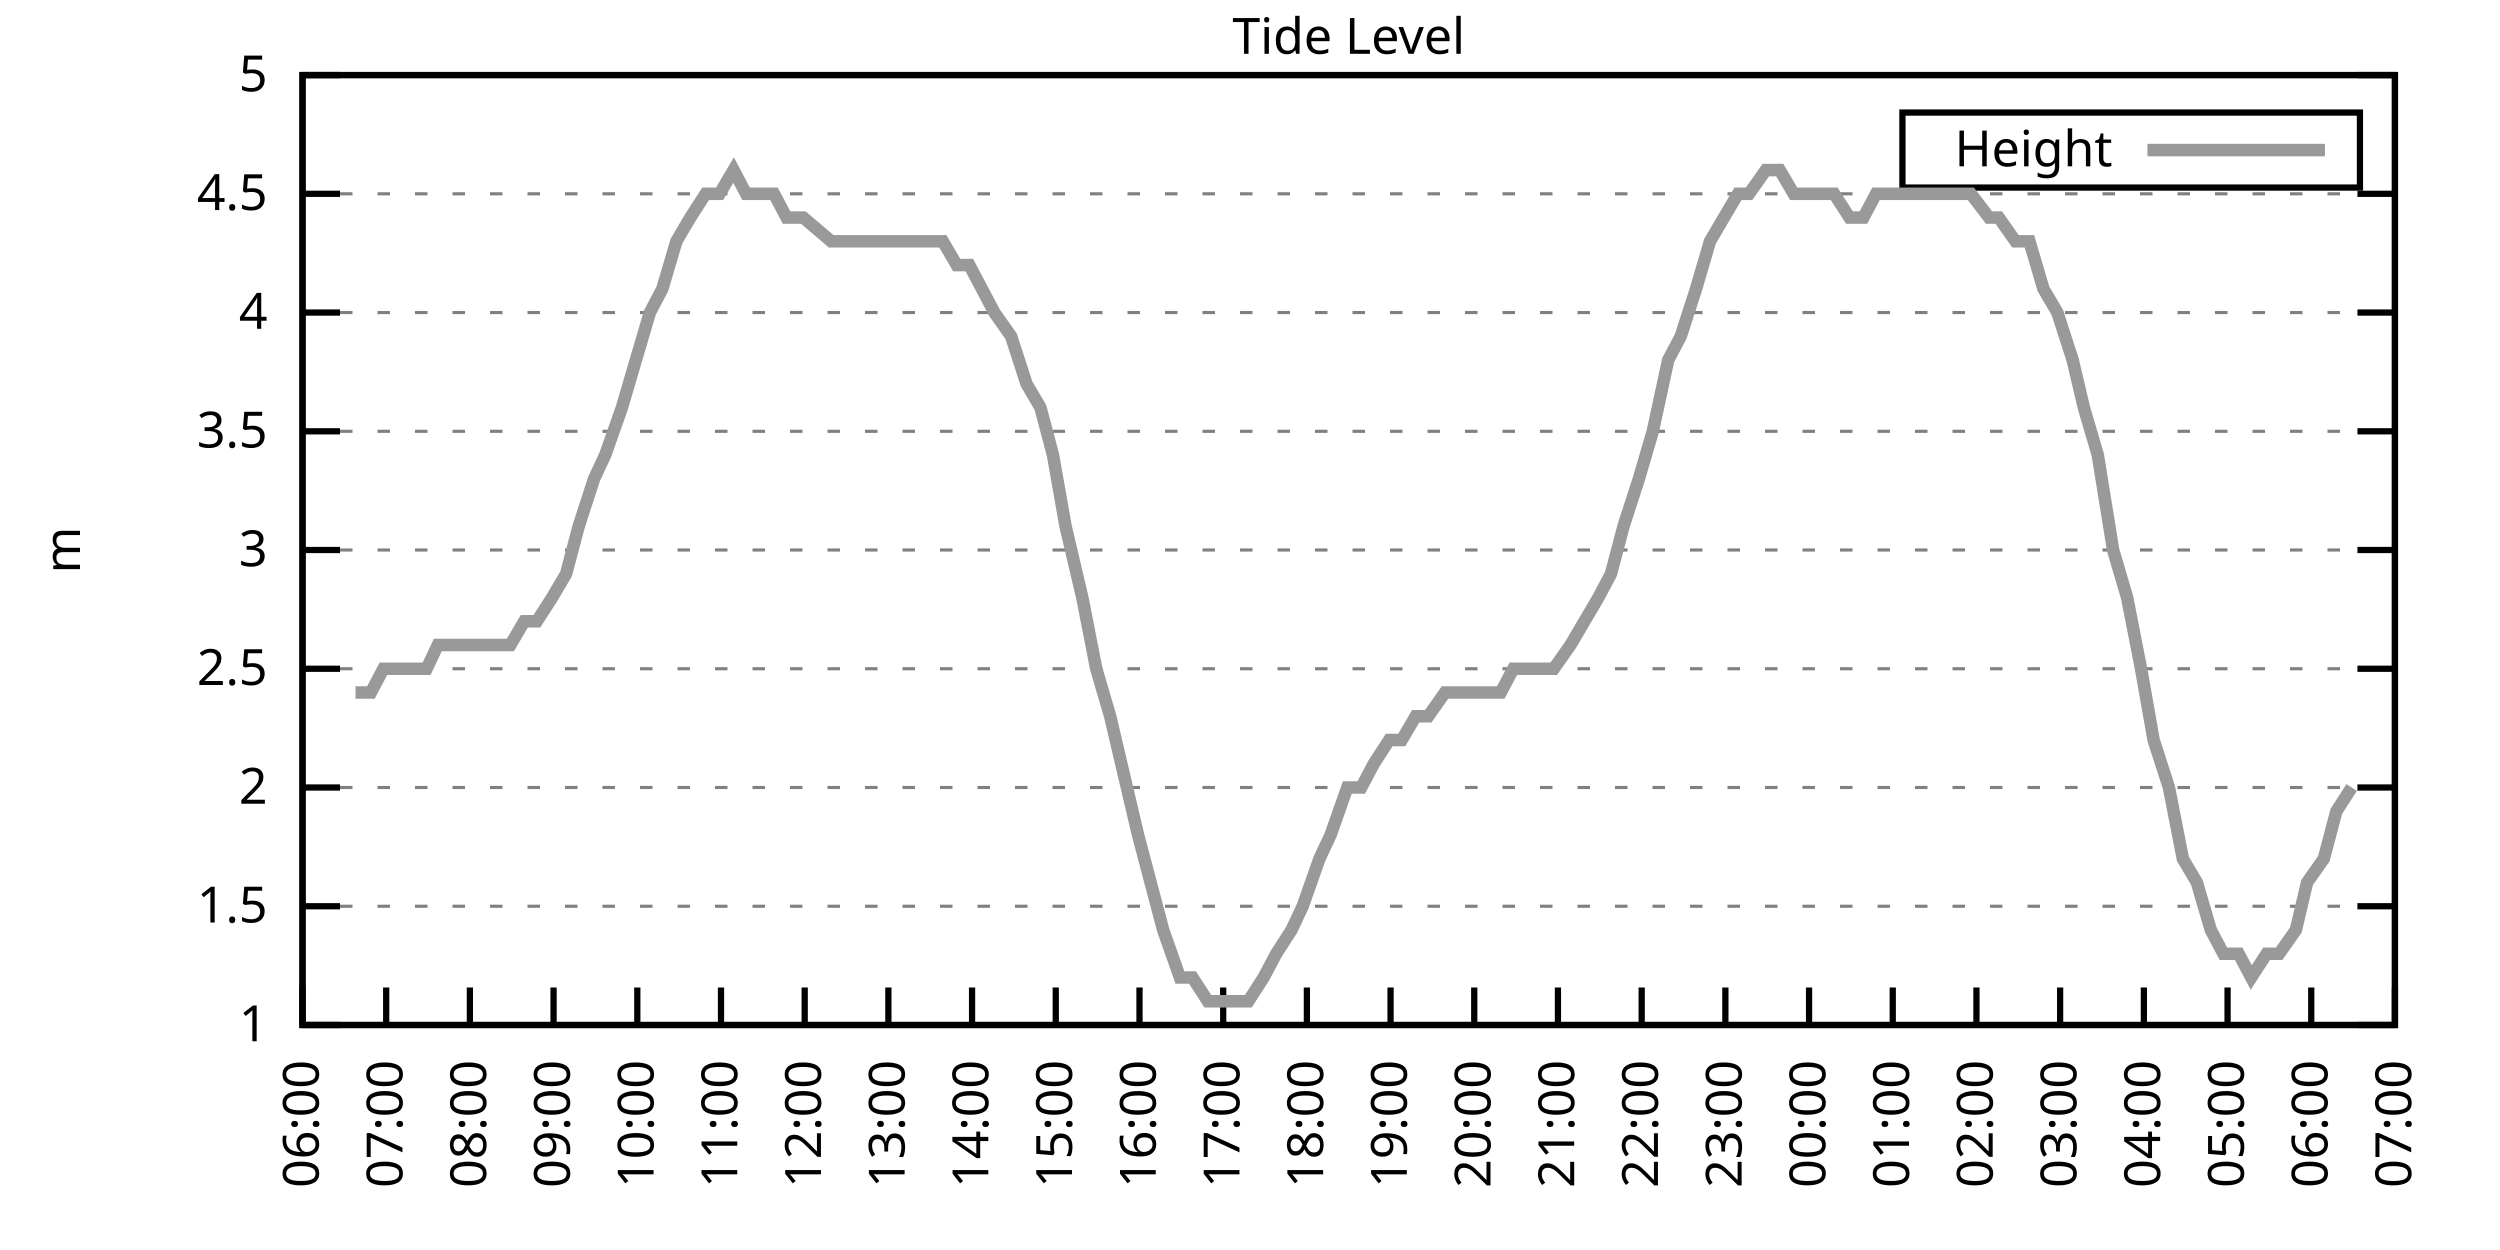
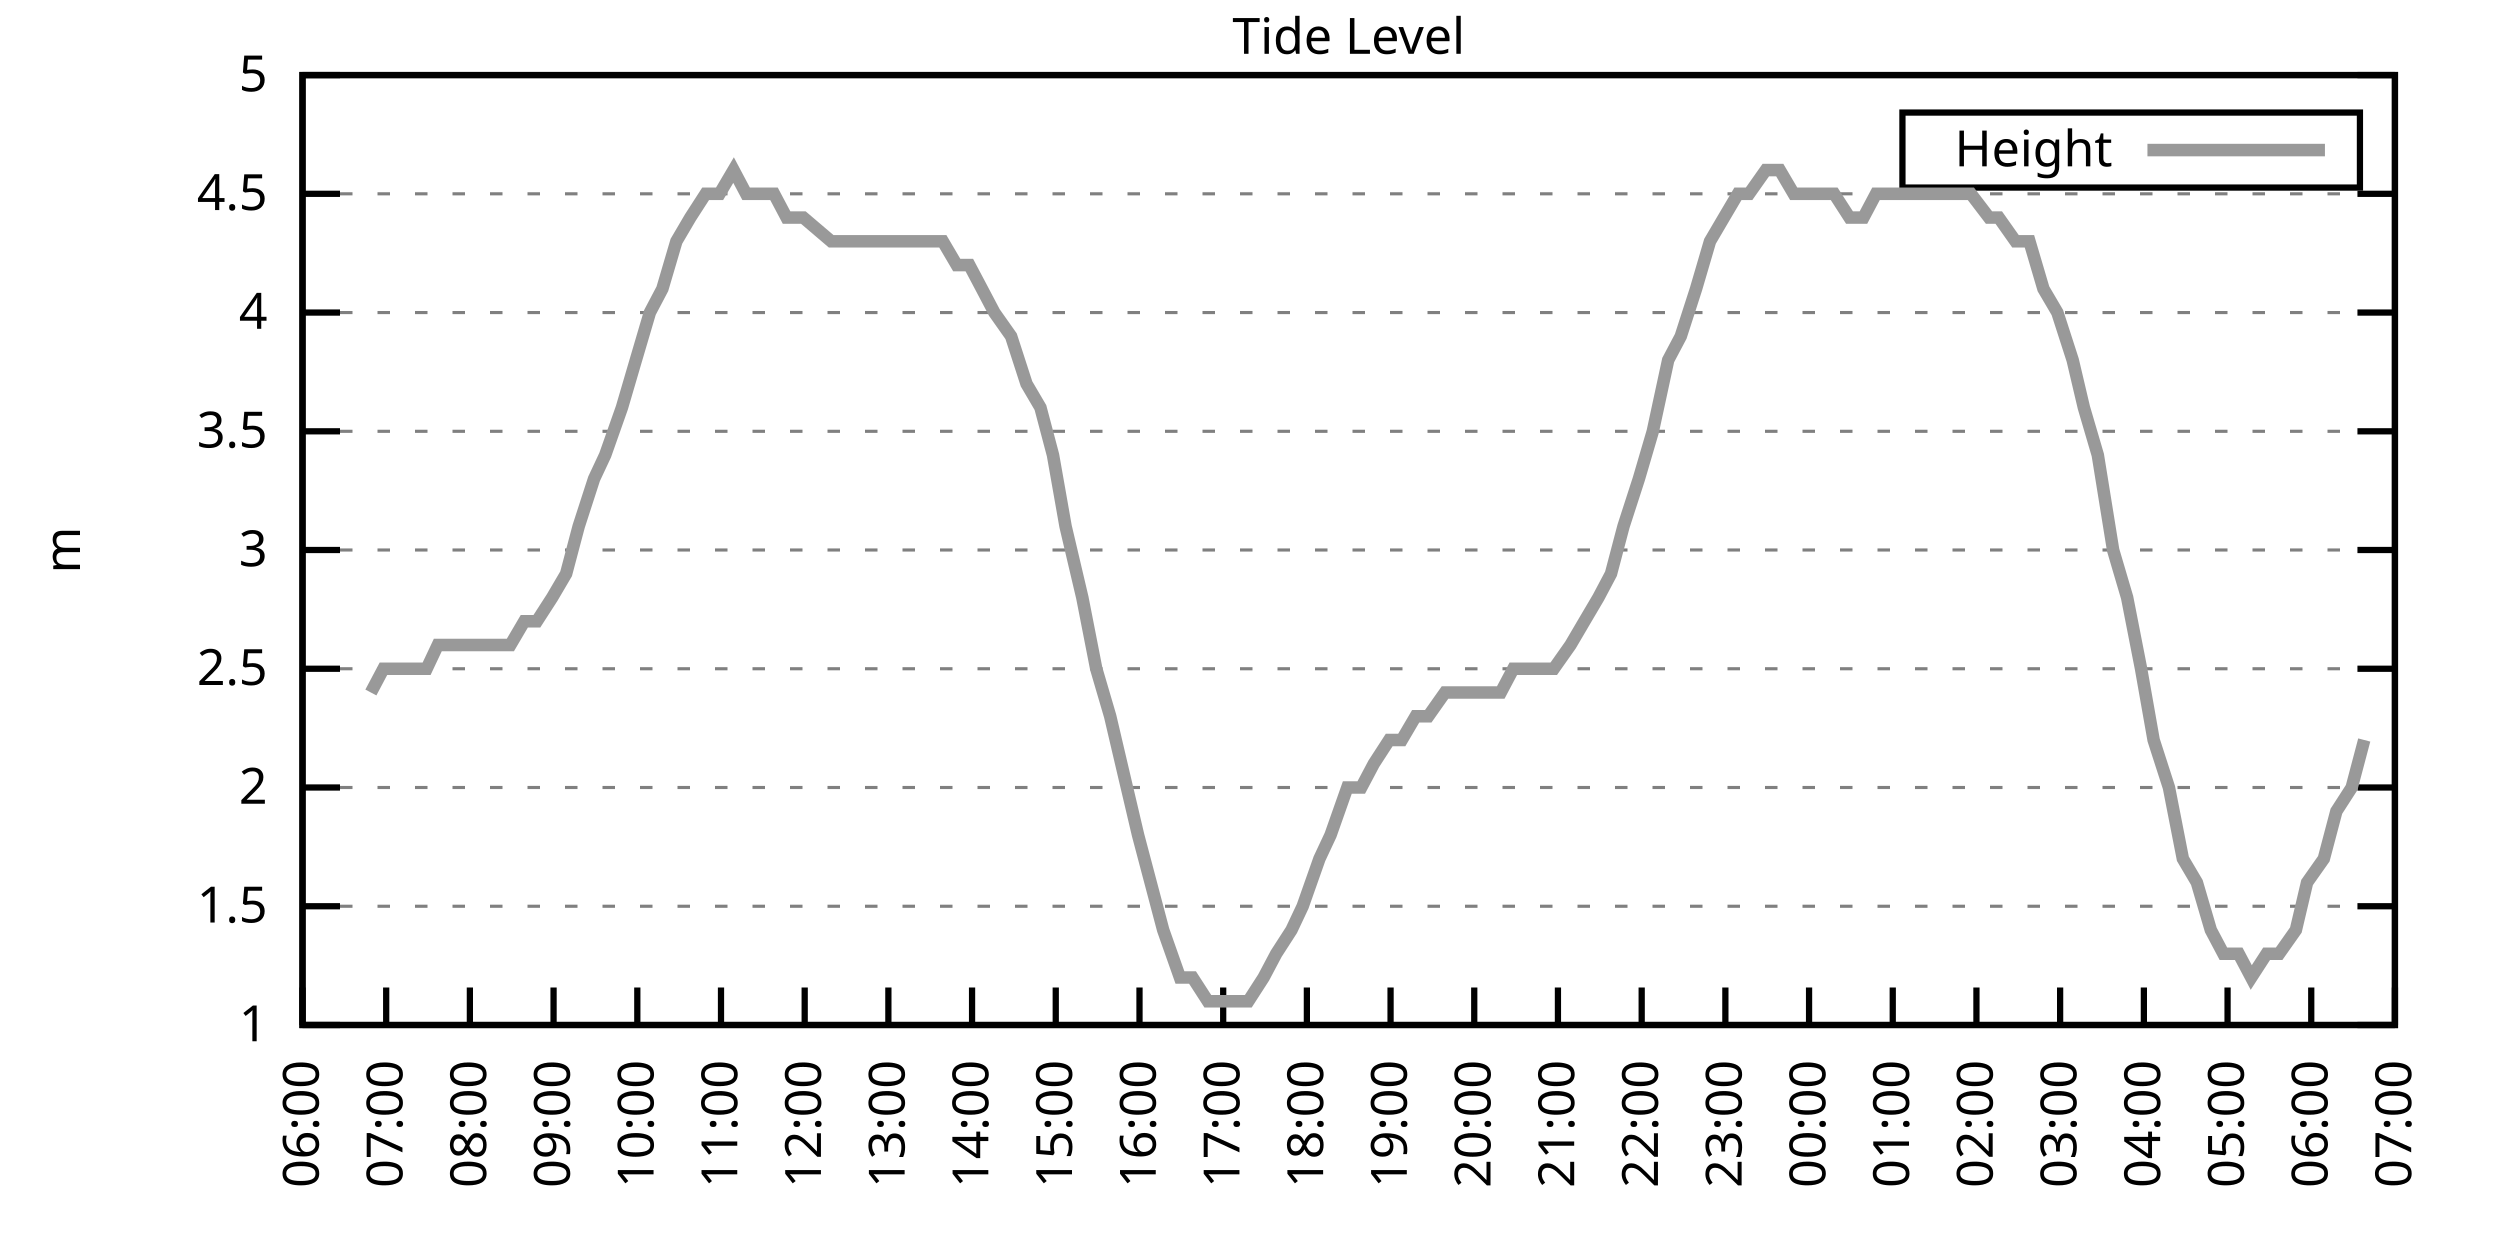
<svg xmlns="http://www.w3.org/2000/svg" xmlns:xlink="http://www.w3.org/1999/xlink" width="400" height="200" viewBox="0 0 400 200">
  <g id="gnuplot_canvas">
    <rect x="0" y="0" width="400" height="200" fill="none" />
    <defs>
      <circle id="gpDot" r="0.5" stroke-width="0.5" stroke="currentColor" />
      <path id="gpPt0" stroke-width="0.333" stroke="currentColor" d="M-1,0 h2 M0,-1 v2" />
      <path id="gpPt1" stroke-width="0.333" stroke="currentColor" d="M-1,-1 L1,1 M1,-1 L-1,1" />
      <path id="gpPt2" stroke-width="0.333" stroke="currentColor" d="M-1,0 L1,0 M0,-1 L0,1 M-1,-1 L1,1 M-1,1 L1,-1" />
      <rect id="gpPt3" stroke-width="0.333" stroke="currentColor" x="-1" y="-1" width="2" height="2" />
      <rect id="gpPt4" stroke-width="0.333" stroke="currentColor" fill="currentColor" x="-1" y="-1" width="2" height="2" />
      <circle id="gpPt5" stroke-width="0.333" stroke="currentColor" cx="0" cy="0" r="1" />
      <use xlink:href="#gpPt5" id="gpPt6" fill="currentColor" stroke="none" />
      <path id="gpPt7" stroke-width="0.333" stroke="currentColor" d="M0,-1.33 L-1.33,0.67 L1.33,0.67 z" />
      <use xlink:href="#gpPt7" id="gpPt8" fill="currentColor" stroke="none" />
      <use xlink:href="#gpPt7" id="gpPt9" stroke="currentColor" transform="rotate(180)" />
      <use xlink:href="#gpPt9" id="gpPt10" fill="currentColor" stroke="none" />
      <use xlink:href="#gpPt3" id="gpPt11" stroke="currentColor" transform="rotate(45)" />
      <use xlink:href="#gpPt11" id="gpPt12" fill="currentColor" stroke="none" />
      <path id="gpPt13" stroke-width="0.333" stroke="currentColor" d="M0,1.330 L1.265,0.411 L0.782,-1.067 L-0.782,-1.076 L-1.265,0.411 z" />
      <use xlink:href="#gpPt13" id="gpPt14" fill="currentColor" stroke="none" />
      <filter id="textbox" filterUnits="objectBoundingBox" x="0" y="0" height="1" width="1">
        <feFlood flood-color="white" flood-opacity="1" result="bgnd" />
        <feComposite in="SourceGraphic" in2="bgnd" operator="atop" />
      </filter>
      <filter id="greybox" filterUnits="objectBoundingBox" x="0" y="0" height="1" width="1">
        <feFlood flood-color="lightgrey" flood-opacity="1" result="grey" />
        <feComposite in="SourceGraphic" in2="grey" operator="atop" />
      </filter>
    </defs>
    <g fill="none" color="white" stroke="currentColor" stroke-width="1.00" stroke-linecap="butt" stroke-linejoin="miter">
</g>
    <g fill="none" color="black" stroke="currentColor" stroke-width="1.00" stroke-linecap="butt" stroke-linejoin="miter">
      <g stroke="none" shape-rendering="crispEdges">
        <polygon fill="rgb(255, 255, 255)" points="48.40,164.00 383.18,164.00 383.18,12.02 48.40,12.02 " />
      </g>
    </g>
    <g fill="none" color="black" stroke="currentColor" stroke-width="1.00" stroke-linecap="butt" stroke-linejoin="miter">
</g>
    <g fill="none" color="black" stroke="black" stroke-width="0.50" stroke-linecap="butt" stroke-linejoin="miter">
</g>
    <g fill="none" color="gray" stroke="currentColor" stroke-width="0.50" stroke-linecap="butt" stroke-linejoin="miter">
      <path stroke="gray" stroke-dasharray="2,4" class="gridline" d="M48.40,164.00 L383.19,164.00  " />
    </g>
    <g fill="none" color="gray" stroke="gray" stroke-width="1.00" stroke-linecap="butt" stroke-linejoin="miter">
</g>
    <g fill="none" color="black" stroke="currentColor" stroke-width="1.00" stroke-linecap="butt" stroke-linejoin="miter">
      <path stroke="black" d="M48.40,164.00 L54.40,164.00 M383.19,164.00 L377.19,164.00  " />
      <g transform="translate(42.80,166.60)" stroke="none" fill="black" font-family="Sans" font-size="8.00" text-anchor="end">
        <text>
          <tspan font-family="Sans"> 1</tspan>
        </text>
      </g>
    </g>
    <g fill="none" color="black" stroke="currentColor" stroke-width="1.00" stroke-linecap="butt" stroke-linejoin="miter">
</g>
    <g fill="none" color="black" stroke="black" stroke-width="0.50" stroke-linecap="butt" stroke-linejoin="miter">
</g>
    <g fill="none" color="gray" stroke="currentColor" stroke-width="0.50" stroke-linecap="butt" stroke-linejoin="miter">
      <path stroke="gray" stroke-dasharray="2,4" class="gridline" d="M48.40,145.00 L383.19,145.00  " />
    </g>
    <g fill="none" color="gray" stroke="gray" stroke-width="1.00" stroke-linecap="butt" stroke-linejoin="miter">
</g>
    <g fill="none" color="black" stroke="currentColor" stroke-width="1.00" stroke-linecap="butt" stroke-linejoin="miter">
      <path stroke="black" d="M48.40,145.00 L54.40,145.00 M383.19,145.00 L377.19,145.00  " />
      <g transform="translate(42.80,147.60)" stroke="none" fill="black" font-family="Sans" font-size="8.00" text-anchor="end">
        <text>
          <tspan font-family="Sans"> 1.5</tspan>
        </text>
      </g>
    </g>
    <g fill="none" color="black" stroke="currentColor" stroke-width="1.00" stroke-linecap="butt" stroke-linejoin="miter">
</g>
    <g fill="none" color="black" stroke="black" stroke-width="0.50" stroke-linecap="butt" stroke-linejoin="miter">
</g>
    <g fill="none" color="gray" stroke="currentColor" stroke-width="0.50" stroke-linecap="butt" stroke-linejoin="miter">
      <path stroke="gray" stroke-dasharray="2,4" class="gridline" d="M48.40,126.00 L383.19,126.00  " />
    </g>
    <g fill="none" color="gray" stroke="gray" stroke-width="1.00" stroke-linecap="butt" stroke-linejoin="miter">
</g>
    <g fill="none" color="black" stroke="currentColor" stroke-width="1.00" stroke-linecap="butt" stroke-linejoin="miter">
      <path stroke="black" d="M48.40,126.00 L54.40,126.00 M383.19,126.00 L377.19,126.00  " />
      <g transform="translate(42.80,128.60)" stroke="none" fill="black" font-family="Sans" font-size="8.00" text-anchor="end">
        <text>
          <tspan font-family="Sans"> 2</tspan>
        </text>
      </g>
    </g>
    <g fill="none" color="black" stroke="currentColor" stroke-width="1.00" stroke-linecap="butt" stroke-linejoin="miter">
</g>
    <g fill="none" color="black" stroke="black" stroke-width="0.50" stroke-linecap="butt" stroke-linejoin="miter">
</g>
    <g fill="none" color="gray" stroke="currentColor" stroke-width="0.50" stroke-linecap="butt" stroke-linejoin="miter">
      <path stroke="gray" stroke-dasharray="2,4" class="gridline" d="M48.40,107.00 L383.19,107.00  " />
    </g>
    <g fill="none" color="gray" stroke="gray" stroke-width="1.00" stroke-linecap="butt" stroke-linejoin="miter">
</g>
    <g fill="none" color="black" stroke="currentColor" stroke-width="1.00" stroke-linecap="butt" stroke-linejoin="miter">
      <path stroke="black" d="M48.40,107.00 L54.40,107.00 M383.19,107.00 L377.19,107.00  " />
      <g transform="translate(42.80,109.60)" stroke="none" fill="black" font-family="Sans" font-size="8.00" text-anchor="end">
        <text>
          <tspan font-family="Sans"> 2.5</tspan>
        </text>
      </g>
    </g>
    <g fill="none" color="black" stroke="currentColor" stroke-width="1.00" stroke-linecap="butt" stroke-linejoin="miter">
</g>
    <g fill="none" color="black" stroke="black" stroke-width="0.50" stroke-linecap="butt" stroke-linejoin="miter">
</g>
    <g fill="none" color="gray" stroke="currentColor" stroke-width="0.50" stroke-linecap="butt" stroke-linejoin="miter">
      <path stroke="gray" stroke-dasharray="2,4" class="gridline" d="M48.40,88.00 L383.19,88.00  " />
    </g>
    <g fill="none" color="gray" stroke="gray" stroke-width="1.00" stroke-linecap="butt" stroke-linejoin="miter">
</g>
    <g fill="none" color="black" stroke="currentColor" stroke-width="1.00" stroke-linecap="butt" stroke-linejoin="miter">
      <path stroke="black" d="M48.40,88.00 L54.40,88.00 M383.19,88.00 L377.19,88.00  " />
      <g transform="translate(42.80,90.60)" stroke="none" fill="black" font-family="Sans" font-size="8.00" text-anchor="end">
        <text>
          <tspan font-family="Sans"> 3</tspan>
        </text>
      </g>
    </g>
    <g fill="none" color="black" stroke="currentColor" stroke-width="1.00" stroke-linecap="butt" stroke-linejoin="miter">
</g>
    <g fill="none" color="black" stroke="black" stroke-width="0.50" stroke-linecap="butt" stroke-linejoin="miter">
</g>
    <g fill="none" color="gray" stroke="currentColor" stroke-width="0.50" stroke-linecap="butt" stroke-linejoin="miter">
      <path stroke="gray" stroke-dasharray="2,4" class="gridline" d="M48.40,69.01 L383.19,69.01  " />
    </g>
    <g fill="none" color="gray" stroke="gray" stroke-width="1.00" stroke-linecap="butt" stroke-linejoin="miter">
</g>
    <g fill="none" color="black" stroke="currentColor" stroke-width="1.00" stroke-linecap="butt" stroke-linejoin="miter">
      <path stroke="black" d="M48.40,69.01 L54.40,69.01 M383.19,69.01 L377.19,69.01  " />
      <g transform="translate(42.80,71.61)" stroke="none" fill="black" font-family="Sans" font-size="8.00" text-anchor="end">
        <text>
          <tspan font-family="Sans"> 3.5</tspan>
        </text>
      </g>
    </g>
    <g fill="none" color="black" stroke="currentColor" stroke-width="1.00" stroke-linecap="butt" stroke-linejoin="miter">
</g>
    <g fill="none" color="black" stroke="black" stroke-width="0.50" stroke-linecap="butt" stroke-linejoin="miter">
</g>
    <g fill="none" color="gray" stroke="currentColor" stroke-width="0.50" stroke-linecap="butt" stroke-linejoin="miter">
      <path stroke="gray" stroke-dasharray="2,4" class="gridline" d="M48.40,50.01 L383.19,50.01  " />
    </g>
    <g fill="none" color="gray" stroke="gray" stroke-width="1.00" stroke-linecap="butt" stroke-linejoin="miter">
</g>
    <g fill="none" color="black" stroke="currentColor" stroke-width="1.00" stroke-linecap="butt" stroke-linejoin="miter">
      <path stroke="black" d="M48.40,50.01 L54.40,50.01 M383.19,50.01 L377.19,50.01  " />
      <g transform="translate(42.80,52.61)" stroke="none" fill="black" font-family="Sans" font-size="8.00" text-anchor="end">
        <text>
          <tspan font-family="Sans"> 4</tspan>
        </text>
      </g>
    </g>
    <g fill="none" color="black" stroke="currentColor" stroke-width="1.00" stroke-linecap="butt" stroke-linejoin="miter">
</g>
    <g fill="none" color="black" stroke="black" stroke-width="0.50" stroke-linecap="butt" stroke-linejoin="miter">
</g>
    <g fill="none" color="gray" stroke="currentColor" stroke-width="0.50" stroke-linecap="butt" stroke-linejoin="miter">
      <path stroke="gray" stroke-dasharray="2,4" class="gridline" d="M48.40,31.01 L383.19,31.01  " />
    </g>
    <g fill="none" color="gray" stroke="gray" stroke-width="1.00" stroke-linecap="butt" stroke-linejoin="miter">
</g>
    <g fill="none" color="black" stroke="currentColor" stroke-width="1.00" stroke-linecap="butt" stroke-linejoin="miter">
      <path stroke="black" d="M48.40,31.01 L54.40,31.01 M383.19,31.01 L377.19,31.01  " />
      <g transform="translate(42.80,33.61)" stroke="none" fill="black" font-family="Sans" font-size="8.00" text-anchor="end">
        <text>
          <tspan font-family="Sans"> 4.5</tspan>
        </text>
      </g>
    </g>
    <g fill="none" color="black" stroke="currentColor" stroke-width="1.00" stroke-linecap="butt" stroke-linejoin="miter">
</g>
    <g fill="none" color="black" stroke="black" stroke-width="0.50" stroke-linecap="butt" stroke-linejoin="miter">
</g>
    <g fill="none" color="gray" stroke="currentColor" stroke-width="0.50" stroke-linecap="butt" stroke-linejoin="miter">
      <path stroke="gray" stroke-dasharray="2,4" class="gridline" d="M48.40,12.01 L383.19,12.01  " />
    </g>
    <g fill="none" color="gray" stroke="gray" stroke-width="1.00" stroke-linecap="butt" stroke-linejoin="miter">
</g>
    <g fill="none" color="black" stroke="currentColor" stroke-width="1.00" stroke-linecap="butt" stroke-linejoin="miter">
      <path stroke="black" d="M48.40,12.01 L54.40,12.01 M383.19,12.01 L377.19,12.01  " />
      <g transform="translate(42.80,14.61)" stroke="none" fill="black" font-family="Sans" font-size="8.00" text-anchor="end">
        <text>
          <tspan font-family="Sans"> 5</tspan>
        </text>
      </g>
    </g>
    <g fill="none" color="black" stroke="currentColor" stroke-width="1.00" stroke-linecap="butt" stroke-linejoin="miter">
      <path stroke="black" d="M48.40,164.00 L48.40,158.00  " />
      <g transform="translate(51.00,169.60) rotate(270.00)" stroke="none" fill="black" font-family="Sans" font-size="8.00" text-anchor="end">
        <text>
          <tspan font-family="Sans">06:00</tspan>
        </text>
      </g>
    </g>
    <g fill="none" color="black" stroke="currentColor" stroke-width="1.00" stroke-linecap="butt" stroke-linejoin="miter">
      <path stroke="black" d="M61.79,164.00 L61.79,158.00  " />
      <g transform="translate(64.39,169.60) rotate(270.00)" stroke="none" fill="black" font-family="Sans" font-size="8.00" text-anchor="end">
        <text>
          <tspan font-family="Sans">07:00</tspan>
        </text>
      </g>
    </g>
    <g fill="none" color="black" stroke="currentColor" stroke-width="1.00" stroke-linecap="butt" stroke-linejoin="miter">
      <path stroke="black" d="M75.18,164.00 L75.18,158.00  " />
      <g transform="translate(77.78,169.60) rotate(270.00)" stroke="none" fill="black" font-family="Sans" font-size="8.00" text-anchor="end">
        <text>
          <tspan font-family="Sans">08:00</tspan>
        </text>
      </g>
    </g>
    <g fill="none" color="black" stroke="currentColor" stroke-width="1.00" stroke-linecap="butt" stroke-linejoin="miter">
      <path stroke="black" d="M88.57,164.00 L88.57,158.00  " />
      <g transform="translate(91.17,169.60) rotate(270.00)" stroke="none" fill="black" font-family="Sans" font-size="8.00" text-anchor="end">
        <text>
          <tspan font-family="Sans">09:00</tspan>
        </text>
      </g>
    </g>
    <g fill="none" color="black" stroke="currentColor" stroke-width="1.00" stroke-linecap="butt" stroke-linejoin="miter">
      <path stroke="black" d="M101.97,164.00 L101.97,158.00  " />
      <g transform="translate(104.57,169.60) rotate(270.00)" stroke="none" fill="black" font-family="Sans" font-size="8.00" text-anchor="end">
        <text>
          <tspan font-family="Sans">10:00</tspan>
        </text>
      </g>
    </g>
    <g fill="none" color="black" stroke="currentColor" stroke-width="1.00" stroke-linecap="butt" stroke-linejoin="miter">
      <path stroke="black" d="M115.36,164.00 L115.36,158.00  " />
      <g transform="translate(117.96,169.60) rotate(270.00)" stroke="none" fill="black" font-family="Sans" font-size="8.00" text-anchor="end">
        <text>
          <tspan font-family="Sans">11:00</tspan>
        </text>
      </g>
    </g>
    <g fill="none" color="black" stroke="currentColor" stroke-width="1.00" stroke-linecap="butt" stroke-linejoin="miter">
      <path stroke="black" d="M128.75,164.00 L128.75,158.00  " />
      <g transform="translate(131.35,169.60) rotate(270.00)" stroke="none" fill="black" font-family="Sans" font-size="8.00" text-anchor="end">
        <text>
          <tspan font-family="Sans">12:00</tspan>
        </text>
      </g>
    </g>
    <g fill="none" color="black" stroke="currentColor" stroke-width="1.00" stroke-linecap="butt" stroke-linejoin="miter">
      <path stroke="black" d="M142.14,164.00 L142.14,158.00  " />
      <g transform="translate(144.74,169.60) rotate(270.00)" stroke="none" fill="black" font-family="Sans" font-size="8.00" text-anchor="end">
        <text>
          <tspan font-family="Sans">13:00</tspan>
        </text>
      </g>
    </g>
    <g fill="none" color="black" stroke="currentColor" stroke-width="1.00" stroke-linecap="butt" stroke-linejoin="miter">
      <path stroke="black" d="M155.53,164.00 L155.53,158.00  " />
      <g transform="translate(158.13,169.60) rotate(270.00)" stroke="none" fill="black" font-family="Sans" font-size="8.00" text-anchor="end">
        <text>
          <tspan font-family="Sans">14:00</tspan>
        </text>
      </g>
    </g>
    <g fill="none" color="black" stroke="currentColor" stroke-width="1.00" stroke-linecap="butt" stroke-linejoin="miter">
      <path stroke="black" d="M168.92,164.00 L168.92,158.00  " />
      <g transform="translate(171.52,169.60) rotate(270.00)" stroke="none" fill="black" font-family="Sans" font-size="8.00" text-anchor="end">
        <text>
          <tspan font-family="Sans">15:00</tspan>
        </text>
      </g>
    </g>
    <g fill="none" color="black" stroke="currentColor" stroke-width="1.00" stroke-linecap="butt" stroke-linejoin="miter">
      <path stroke="black" d="M182.32,164.00 L182.32,158.00  " />
      <g transform="translate(184.92,169.60) rotate(270.00)" stroke="none" fill="black" font-family="Sans" font-size="8.00" text-anchor="end">
        <text>
          <tspan font-family="Sans">16:00</tspan>
        </text>
      </g>
    </g>
    <g fill="none" color="black" stroke="currentColor" stroke-width="1.00" stroke-linecap="butt" stroke-linejoin="miter">
      <path stroke="black" d="M195.71,164.00 L195.71,158.00  " />
      <g transform="translate(198.31,169.60) rotate(270.00)" stroke="none" fill="black" font-family="Sans" font-size="8.00" text-anchor="end">
        <text>
          <tspan font-family="Sans">17:00</tspan>
        </text>
      </g>
    </g>
    <g fill="none" color="black" stroke="currentColor" stroke-width="1.00" stroke-linecap="butt" stroke-linejoin="miter">
      <path stroke="black" d="M209.10,164.00 L209.10,158.00  " />
      <g transform="translate(211.70,169.60) rotate(270.00)" stroke="none" fill="black" font-family="Sans" font-size="8.00" text-anchor="end">
        <text>
          <tspan font-family="Sans">18:00</tspan>
        </text>
      </g>
    </g>
    <g fill="none" color="black" stroke="currentColor" stroke-width="1.00" stroke-linecap="butt" stroke-linejoin="miter">
      <path stroke="black" d="M222.49,164.00 L222.49,158.00  " />
      <g transform="translate(225.09,169.60) rotate(270.00)" stroke="none" fill="black" font-family="Sans" font-size="8.00" text-anchor="end">
        <text>
          <tspan font-family="Sans">19:00</tspan>
        </text>
      </g>
    </g>
    <g fill="none" color="black" stroke="currentColor" stroke-width="1.00" stroke-linecap="butt" stroke-linejoin="miter">
      <path stroke="black" d="M235.88,164.00 L235.88,158.00  " />
      <g transform="translate(238.48,169.60) rotate(270.00)" stroke="none" fill="black" font-family="Sans" font-size="8.00" text-anchor="end">
        <text>
          <tspan font-family="Sans">20:00</tspan>
        </text>
      </g>
    </g>
    <g fill="none" color="black" stroke="currentColor" stroke-width="1.00" stroke-linecap="butt" stroke-linejoin="miter">
      <path stroke="black" d="M249.27,164.00 L249.27,158.00  " />
      <g transform="translate(251.87,169.60) rotate(270.00)" stroke="none" fill="black" font-family="Sans" font-size="8.00" text-anchor="end">
        <text>
          <tspan font-family="Sans">21:00</tspan>
        </text>
      </g>
    </g>
    <g fill="none" color="black" stroke="currentColor" stroke-width="1.00" stroke-linecap="butt" stroke-linejoin="miter">
      <path stroke="black" d="M262.67,164.00 L262.67,158.00  " />
      <g transform="translate(265.27,169.60) rotate(270.00)" stroke="none" fill="black" font-family="Sans" font-size="8.00" text-anchor="end">
        <text>
          <tspan font-family="Sans">22:00</tspan>
        </text>
      </g>
    </g>
    <g fill="none" color="black" stroke="currentColor" stroke-width="1.00" stroke-linecap="butt" stroke-linejoin="miter">
      <path stroke="black" d="M276.06,164.00 L276.06,158.00  " />
      <g transform="translate(278.66,169.60) rotate(270.00)" stroke="none" fill="black" font-family="Sans" font-size="8.00" text-anchor="end">
        <text>
          <tspan font-family="Sans">23:00</tspan>
        </text>
      </g>
    </g>
    <g fill="none" color="black" stroke="currentColor" stroke-width="1.00" stroke-linecap="butt" stroke-linejoin="miter">
      <path stroke="black" d="M289.45,164.00 L289.45,158.00  " />
      <g transform="translate(292.05,169.60) rotate(270.00)" stroke="none" fill="black" font-family="Sans" font-size="8.00" text-anchor="end">
        <text>
          <tspan font-family="Sans">00:00</tspan>
        </text>
      </g>
    </g>
    <g fill="none" color="black" stroke="currentColor" stroke-width="1.00" stroke-linecap="butt" stroke-linejoin="miter">
      <path stroke="black" d="M302.84,164.00 L302.84,158.00  " />
      <g transform="translate(305.44,169.60) rotate(270.00)" stroke="none" fill="black" font-family="Sans" font-size="8.00" text-anchor="end">
        <text>
          <tspan font-family="Sans">01:00</tspan>
        </text>
      </g>
    </g>
    <g fill="none" color="black" stroke="currentColor" stroke-width="1.00" stroke-linecap="butt" stroke-linejoin="miter">
      <path stroke="black" d="M316.23,164.00 L316.23,158.00  " />
      <g transform="translate(318.83,169.60) rotate(270.00)" stroke="none" fill="black" font-family="Sans" font-size="8.00" text-anchor="end">
        <text>
          <tspan font-family="Sans">02:00</tspan>
        </text>
      </g>
    </g>
    <g fill="none" color="black" stroke="currentColor" stroke-width="1.00" stroke-linecap="butt" stroke-linejoin="miter">
      <path stroke="black" d="M329.62,164.00 L329.62,158.00  " />
      <g transform="translate(332.22,169.60) rotate(270.00)" stroke="none" fill="black" font-family="Sans" font-size="8.00" text-anchor="end">
        <text>
          <tspan font-family="Sans">03:00</tspan>
        </text>
      </g>
    </g>
    <g fill="none" color="black" stroke="currentColor" stroke-width="1.00" stroke-linecap="butt" stroke-linejoin="miter">
      <path stroke="black" d="M343.02,164.00 L343.02,158.00  " />
      <g transform="translate(345.62,169.60) rotate(270.00)" stroke="none" fill="black" font-family="Sans" font-size="8.00" text-anchor="end">
        <text>
          <tspan font-family="Sans">04:00</tspan>
        </text>
      </g>
    </g>
    <g fill="none" color="black" stroke="currentColor" stroke-width="1.00" stroke-linecap="butt" stroke-linejoin="miter">
      <path stroke="black" d="M356.41,164.00 L356.41,158.00  " />
      <g transform="translate(359.01,169.60) rotate(270.00)" stroke="none" fill="black" font-family="Sans" font-size="8.00" text-anchor="end">
        <text>
          <tspan font-family="Sans">05:00</tspan>
        </text>
      </g>
    </g>
    <g fill="none" color="black" stroke="currentColor" stroke-width="1.00" stroke-linecap="butt" stroke-linejoin="miter">
      <path stroke="black" d="M369.80,164.00 L369.80,158.00  " />
      <g transform="translate(372.40,169.60) rotate(270.00)" stroke="none" fill="black" font-family="Sans" font-size="8.00" text-anchor="end">
        <text>
          <tspan font-family="Sans">06:00</tspan>
        </text>
      </g>
    </g>
    <g fill="none" color="black" stroke="currentColor" stroke-width="1.00" stroke-linecap="butt" stroke-linejoin="miter">
      <path stroke="black" d="M383.19,164.00 L383.19,158.00  " />
      <g transform="translate(385.79,169.60) rotate(270.00)" stroke="none" fill="black" font-family="Sans" font-size="8.00" text-anchor="end">
        <text>
          <tspan font-family="Sans">07:00</tspan>
        </text>
      </g>
    </g>
    <g fill="none" color="black" stroke="currentColor" stroke-width="1.00" stroke-linecap="butt" stroke-linejoin="miter">
</g>
    <g fill="none" color="black" stroke="currentColor" stroke-width="1.00" stroke-linecap="butt" stroke-linejoin="miter">
      <path stroke="black" d="M48.40,12.01 L48.40,164.00 L383.19,164.00 L383.19,12.01 L48.40,12.01 Z  " />
    </g>
    <g fill="none" color="black" stroke="currentColor" stroke-width="1.00" stroke-linecap="butt" stroke-linejoin="miter">
</g>
    <g fill="none" color="black" stroke="currentColor" stroke-width="1.00" stroke-linecap="butt" stroke-linejoin="miter">
      <path stroke="black" d="M304.39,30.01 L304.39,18.01 L377.59,18.01 L377.59,30.01 L304.39,30.01 Z  " />
    </g>
    <g id="Tide_level_plot_1">
      <g fill="none" color="white" stroke="black" stroke-width="2.00" stroke-linecap="butt" stroke-linejoin="miter">
</g>
      <g fill="none" color="black" stroke="currentColor" stroke-width="2.00" stroke-linecap="butt" stroke-linejoin="miter">
        <g transform="translate(337.99,26.61)" stroke="none" fill="black" font-family="Sans" font-size="8.00" text-anchor="end">
          <text>
            <tspan font-family="Sans">Height</tspan>
          </text>
        </g>
      </g>
      <g fill="none" color="black" stroke="currentColor" stroke-width="2.00" stroke-linecap="butt" stroke-linejoin="miter">
-         <path stroke="rgb(153, 153, 153)" d="M343.59,24.01 L371.99,24.01 M56.88,110.80 L59.34,110.80 L61.35,107.00 L63.35,107.00 L65.59,107.00 L68.26,107.00   L70.05,103.20 L72.73,103.20 L74.74,103.20 L76.75,103.20 L79.20,103.20 L81.66,103.20 L83.89,99.40 L85.90,99.40   L88.35,95.60 L90.58,91.80 L92.59,84.21 L95.05,76.61 L96.83,72.81 L99.51,65.21 L101.74,57.61 L103.98,50.01   L105.98,46.21 L108.22,38.61 L110.45,34.81 L112.90,31.01 L115.13,31.01 L117.37,27.21 L119.38,31.01 L121.83,31.01   L123.84,31.01 L125.85,34.81 L128.53,34.81 L132.99,38.61 L135.00,38.61 L137.01,38.61 L139.24,38.61 L141.25,38.61   L144.15,38.61 L146.38,38.61 L148.39,38.61 L150.85,38.61 L153.08,42.41 L155.09,42.41 L157.10,46.21 L159.10,50.01   L161.78,53.81 L164.24,61.41 L166.47,65.21 L168.48,72.81 L170.49,84.21 L173.17,95.60 L175.40,107.00 L177.63,114.60   L179.41,122.20 L182.09,133.60 L184.10,141.20 L186.11,148.80 L188.79,156.40 L190.80,156.40 L193.25,160.20 L195.26,160.20   L197.49,160.20 L199.73,160.20 L202.18,156.40 L204.19,152.60 L206.64,148.80 L208.43,145.00 L211.11,137.40 L212.89,133.60   L215.57,126.00 L217.80,126.00 L219.81,122.20 L222.27,118.40 L224.28,118.40 L226.51,114.60 L228.52,114.60 L231.20,110.80   L233.43,110.80 L235.66,110.80 L237.89,110.80 L240.12,110.80 L242.13,107.00 L244.59,107.00 L246.82,107.00 L248.60,107.00   L251.28,103.20 L253.51,99.40 L255.75,95.60 L257.76,91.80 L259.76,84.21 L262.22,76.61 L264.45,69.01 L266.91,57.61   L268.92,53.81 L271.37,46.21 L273.60,38.61 L275.83,34.81 L278.07,31.01 L279.85,31.01 L282.53,27.21 L284.76,27.21   L286.99,31.01 L289.23,31.01 L291.23,31.01 L293.47,31.01 L295.92,34.81 L298.15,34.81 L300.16,31.01 L302.62,31.01   L304.18,31.01 L306.86,31.01 L308.87,31.01 L311.10,31.01 L315.34,31.01 L318.24,34.81 L319.80,34.81 L322.48,38.61   L324.71,38.61 L326.95,46.21 L329.18,50.01 L331.63,57.61 L333.42,65.21 L335.65,72.81 L338.10,88.00 L340.34,95.60   L342.57,107.00 L344.58,118.40 L347.03,126.00 L349.26,137.40 L351.50,141.20 L353.73,148.80 L355.74,152.60 L358.19,152.60   L360.20,156.40 L362.66,152.60 L364.66,152.60 L367.34,148.80 L369.13,141.20 L371.81,137.40 L373.82,129.80 L376.27,126.00    " />
+         <path stroke="rgb(153, 153, 153)" d="M343.59,24.01 L371.99,24.01 M59.34,110.80 L61.35,107.00 L63.35,107.00 L65.59,107.00 L68.26,107.00 L70.05,103.20   L72.73,103.20 L74.74,103.20 L76.75,103.20 L79.20,103.20 L81.66,103.20 L83.89,99.40 L85.90,99.40 L88.35,95.60   L90.58,91.80 L92.59,84.21 L95.05,76.61 L96.83,72.81 L99.51,65.21 L101.74,57.61 L103.98,50.01 L105.98,46.21   L108.22,38.61 L110.45,34.81 L112.90,31.01 L115.13,31.01 L117.37,27.21 L119.38,31.01 L121.83,31.01 L123.84,31.01   L125.85,34.81 L128.53,34.81 L132.99,38.61 L135.00,38.61 L137.01,38.61 L139.24,38.61 L141.25,38.61 L144.15,38.61   L146.38,38.61 L148.39,38.61 L150.85,38.61 L153.08,42.41 L155.09,42.41 L157.10,46.21 L159.10,50.01 L161.78,53.81   L164.24,61.41 L166.47,65.21 L168.48,72.81 L170.49,84.21 L173.17,95.60 L175.40,107.00 L177.63,114.60 L179.41,122.20   L182.09,133.60 L184.10,141.20 L186.11,148.80 L188.79,156.40 L190.80,156.40 L193.25,160.20 L195.26,160.20 L197.49,160.20   L199.73,160.20 L202.18,156.40 L204.19,152.60 L206.64,148.80 L208.43,145.00 L211.11,137.40 L212.89,133.60 L215.57,126.00   L217.80,126.00 L219.81,122.20 L222.27,118.40 L224.28,118.40 L226.51,114.60 L228.52,114.60 L231.20,110.80 L233.43,110.80   L235.66,110.80 L237.89,110.80 L240.12,110.80 L242.13,107.00 L244.59,107.00 L246.82,107.00 L248.60,107.00 L251.28,103.20   L253.51,99.40 L255.75,95.60 L257.76,91.80 L259.76,84.21 L262.22,76.61 L264.45,69.01 L266.91,57.61 L268.92,53.81   L271.37,46.21 L273.60,38.61 L275.83,34.81 L278.07,31.01 L279.85,31.01 L282.53,27.21 L284.76,27.21 L286.99,31.01   L289.23,31.01 L291.23,31.01 L293.47,31.01 L295.92,34.81 L298.15,34.81 L300.16,31.01 L302.62,31.01 L304.18,31.01   L306.86,31.01 L308.87,31.01 L311.10,31.01 L315.34,31.01 L318.24,34.81 L319.80,34.81 L322.48,38.61 L324.71,38.61   L326.95,46.21 L329.18,50.01 L331.63,57.61 L333.42,65.21 L335.65,72.81 L338.10,88.00 L340.34,95.60 L342.57,107.00   L344.58,118.40 L347.03,126.00 L349.26,137.40 L351.50,141.20 L353.73,148.80 L355.74,152.60 L358.19,152.60 L360.20,156.40   L362.66,152.60 L364.66,152.60 L367.34,148.80 L369.13,141.20 L371.81,137.40 L373.82,129.80 L376.27,126.00 L378.28,118.40    " />
      </g>
    </g>
    <g fill="none" color="black" stroke="currentColor" stroke-width="2.00" stroke-linecap="butt" stroke-linejoin="miter">
</g>
    <g fill="none" color="black" stroke="black" stroke-width="1.00" stroke-linecap="butt" stroke-linejoin="miter">
</g>
    <g fill="none" color="black" stroke="currentColor" stroke-width="1.00" stroke-linecap="butt" stroke-linejoin="miter">
      <path stroke="black" d="M48.40,12.01 L48.40,164.00 L383.19,164.00 L383.19,12.01 L48.40,12.01 Z  " />
      <g transform="translate(12.80,88.01) rotate(270.00)" stroke="none" fill="black" font-family="Sans" font-size="8.00" text-anchor="middle">
        <text>
          <tspan font-family="Sans">m</tspan>
        </text>
      </g>
    </g>
    <g fill="none" color="black" stroke="currentColor" stroke-width="1.00" stroke-linecap="butt" stroke-linejoin="miter">
</g>
    <g fill="none" color="black" stroke="currentColor" stroke-width="1.00" stroke-linecap="butt" stroke-linejoin="miter">
      <g transform="translate(215.79,8.61)" stroke="none" fill="black" font-family="Sans" font-size="8.00" text-anchor="middle">
        <text>
          <tspan font-family="Sans">Tide Level</tspan>
        </text>
      </g>
    </g>
    <g fill="none" color="black" stroke="currentColor" stroke-width="1.00" stroke-linecap="butt" stroke-linejoin="miter">
</g>
  </g>
</svg>
